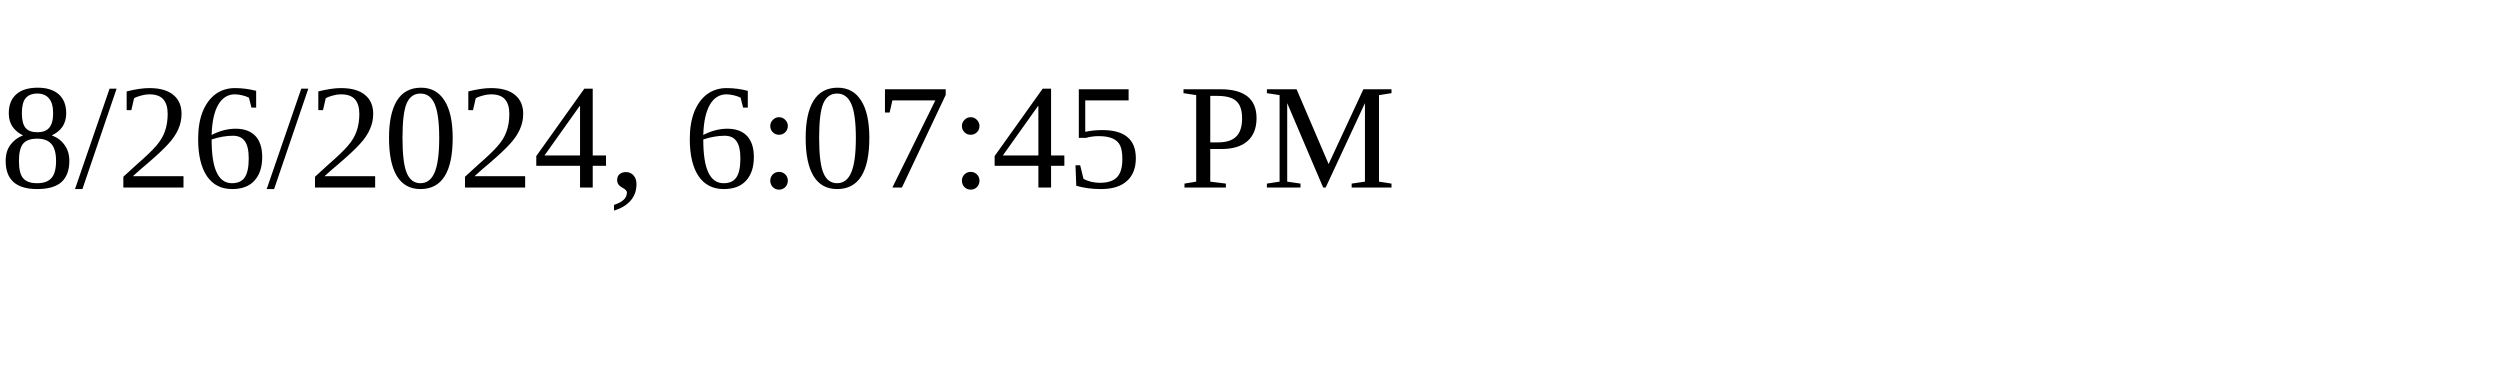
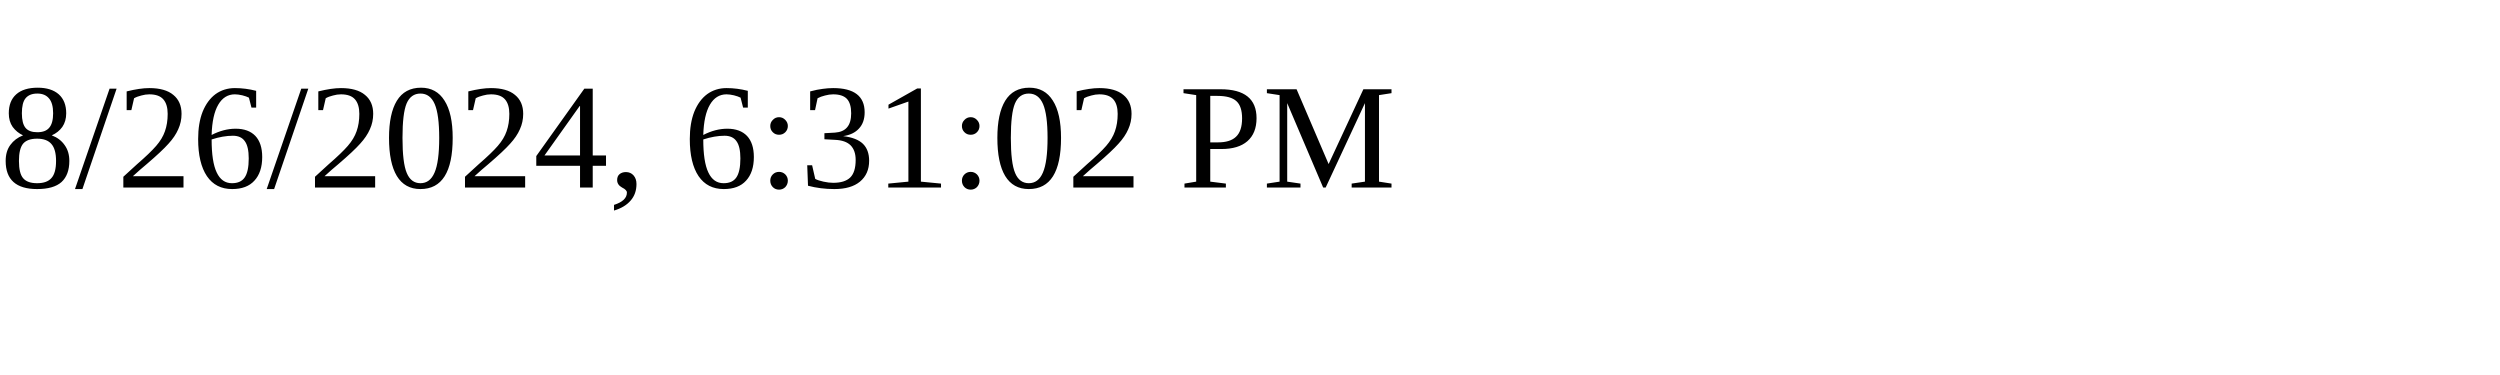
<svg xmlns="http://www.w3.org/2000/svg" height="30" width="200">
-   <text x="0" y="15">8/26/2024, 6:07:45 PM</text>
+   <text x="0" y="15">8/26/2024, 6:31:02 PM</text>
</svg>
